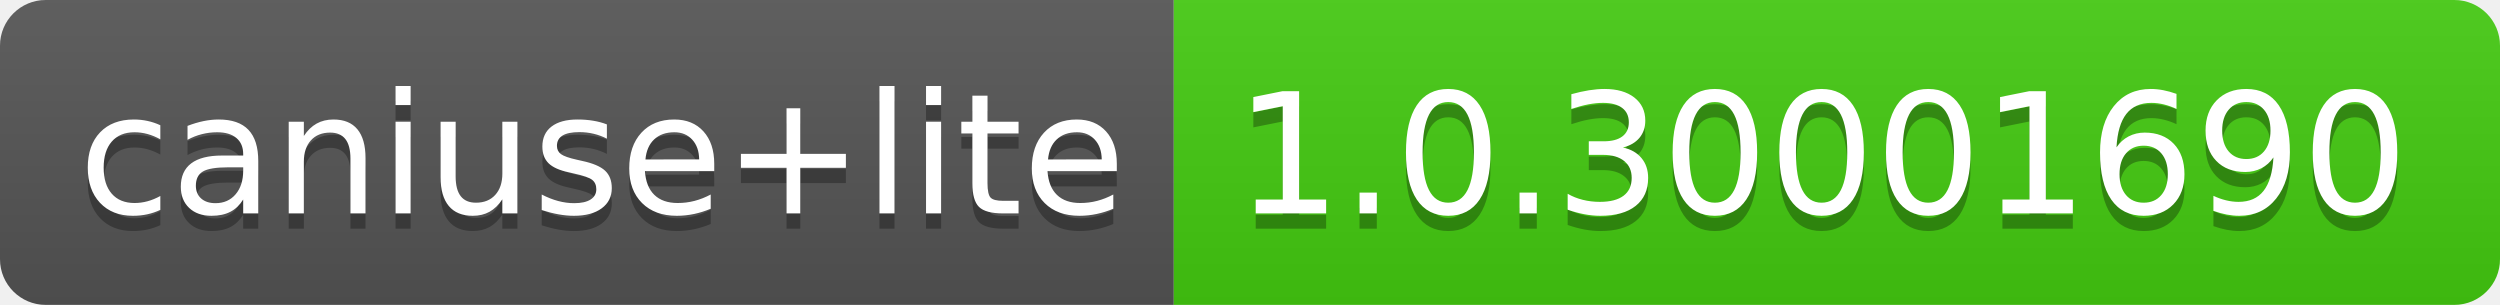
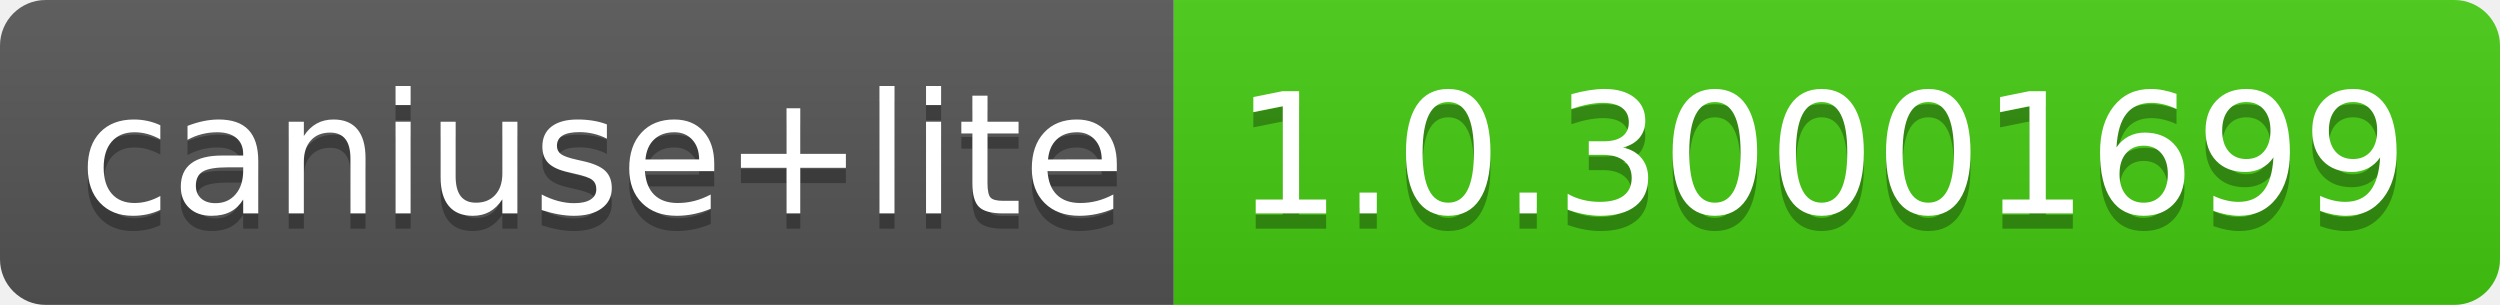
- <svg xmlns="http://www.w3.org/2000/svg" width="164" height="20" role="img" aria-label="caniuse+lite: 1.0.30001690">
+ <svg xmlns="http://www.w3.org/2000/svg" width="164" height="20" role="img" aria-label="caniuse+lite: 1.0.30001699">
  <linearGradient id="s" x2="0" y2="100%">
    <stop offset="0" stop-color="#bbb" stop-opacity=".1" />
    <stop offset="1" stop-opacity=".1" />
  </linearGradient>
  <clipPath id="r">
    <rect width="164" height="20" rx="3" fill="#fff" />
  </clipPath>
  <g clip-path="url(#r)">
    <rect width="77" height="20" fill="#555" />
    <rect x="77" width="87" height="20" fill="#4c1" />
    <rect width="164" height="20" fill="url(#s)" />
  </g>
  <g fill="#fff" text-anchor="middle" font-family="Verdana,Geneva,DejaVu Sans,sans-serif" text-rendering="geometricPrecision" font-size="110">
    <text aria-hidden="true" x="395" y="150" fill="#010101" fill-opacity=".3" transform="scale(.1)" textLength="670">caniuse+lite</text>
    <text x="395" y="140" transform="scale(.1)" fill="#fff" textLength="670">caniuse+lite</text>
-     <text aria-hidden="true" x="1195" y="150" fill="#010101" fill-opacity=".3" transform="scale(.1)" textLength="770">1.0.30001690</text>
-     <text x="1195" y="140" transform="scale(.1)" fill="#fff" textLength="770">1.0.30001690</text>
+     <text aria-hidden="true" x="1195" y="150" fill="#010101" fill-opacity=".3" transform="scale(.1)" textLength="770">1.0.30001699</text>
+     <text x="1195" y="140" transform="scale(.1)" fill="#fff" textLength="770">1.0.30001699</text>
  </g>
</svg>
